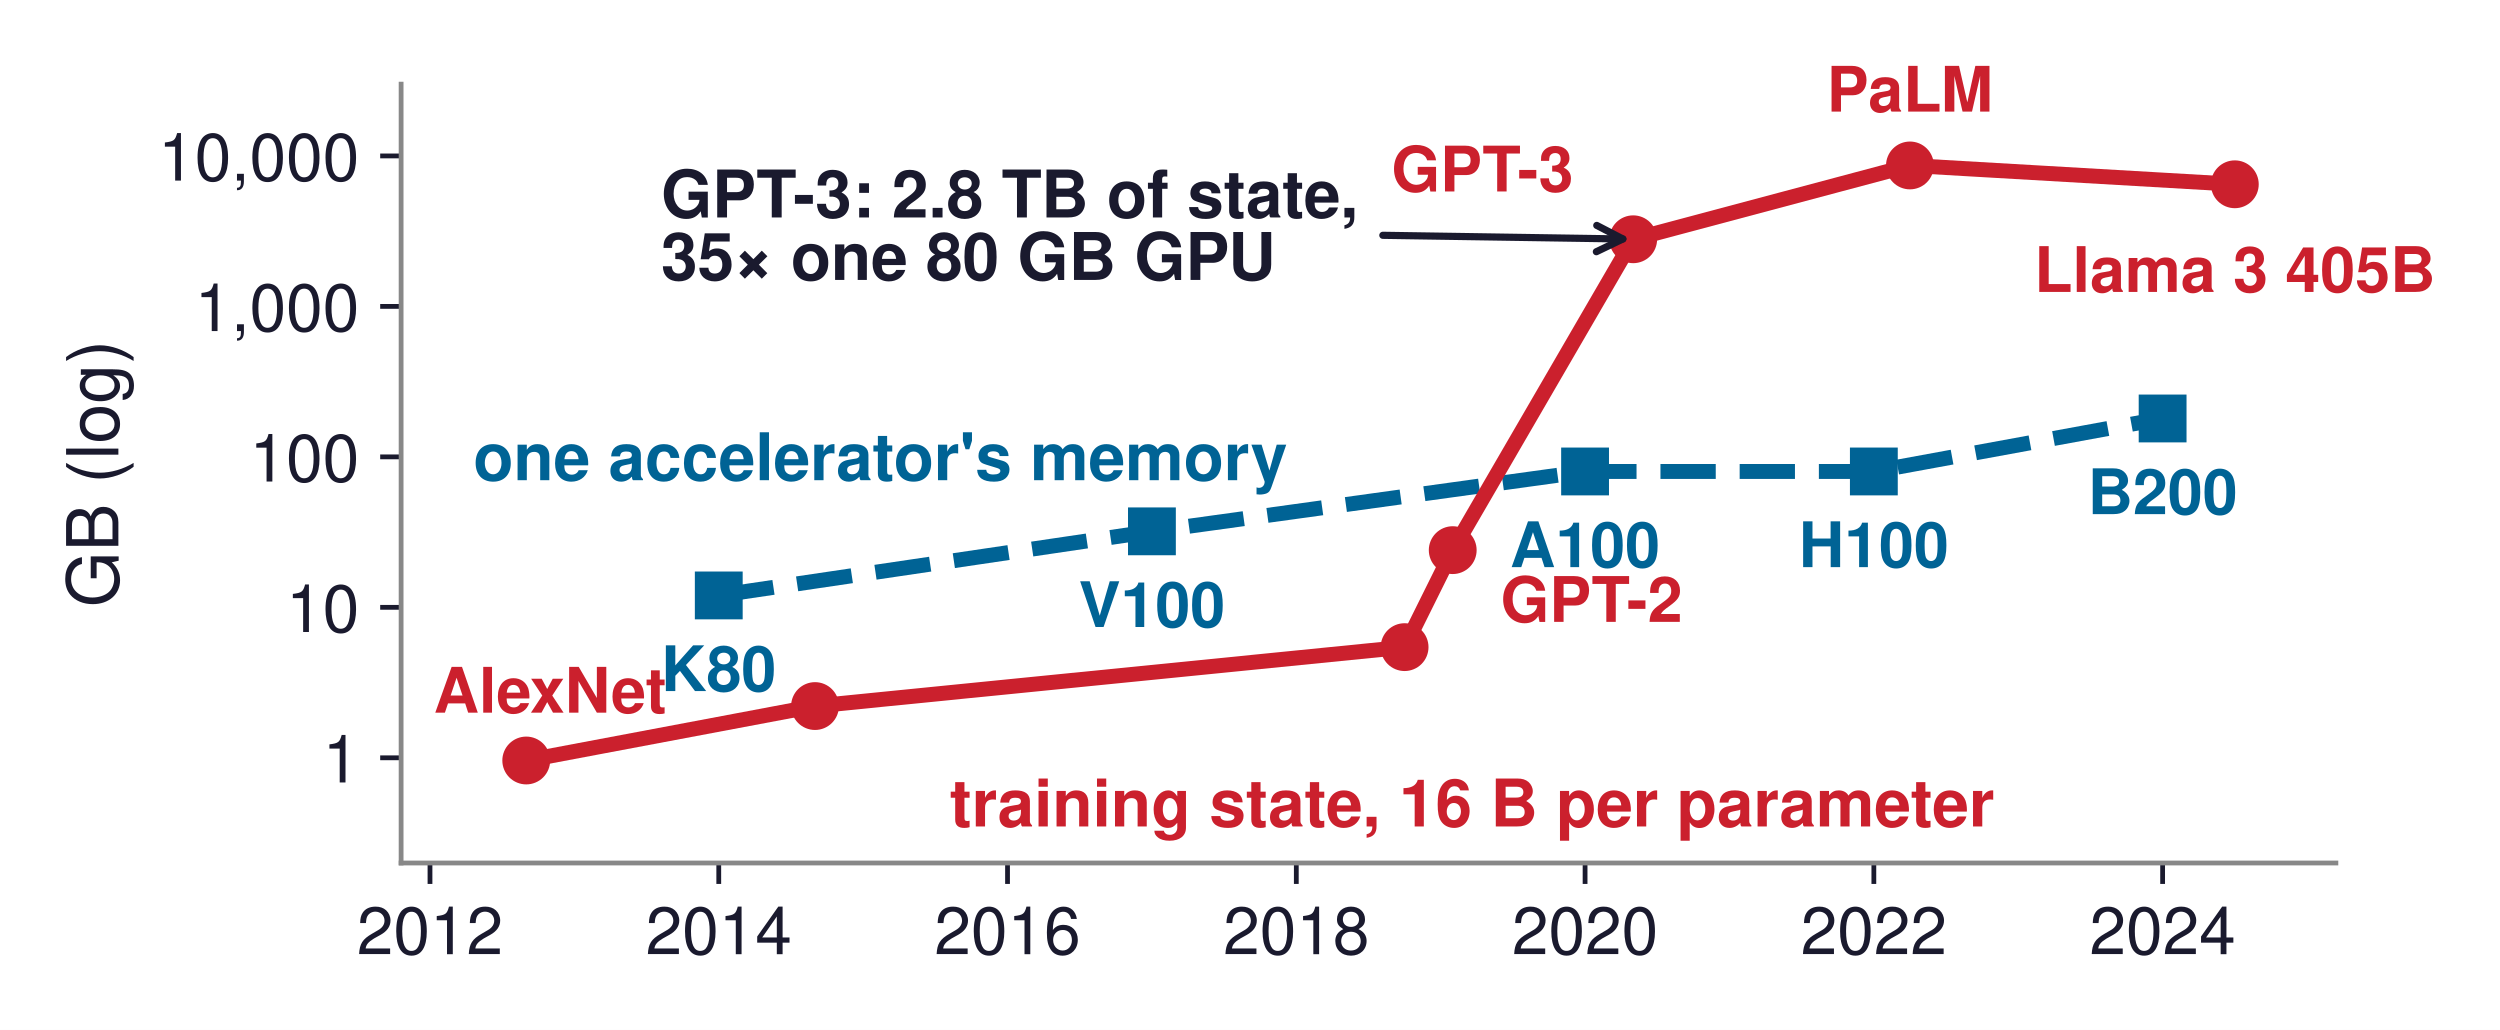
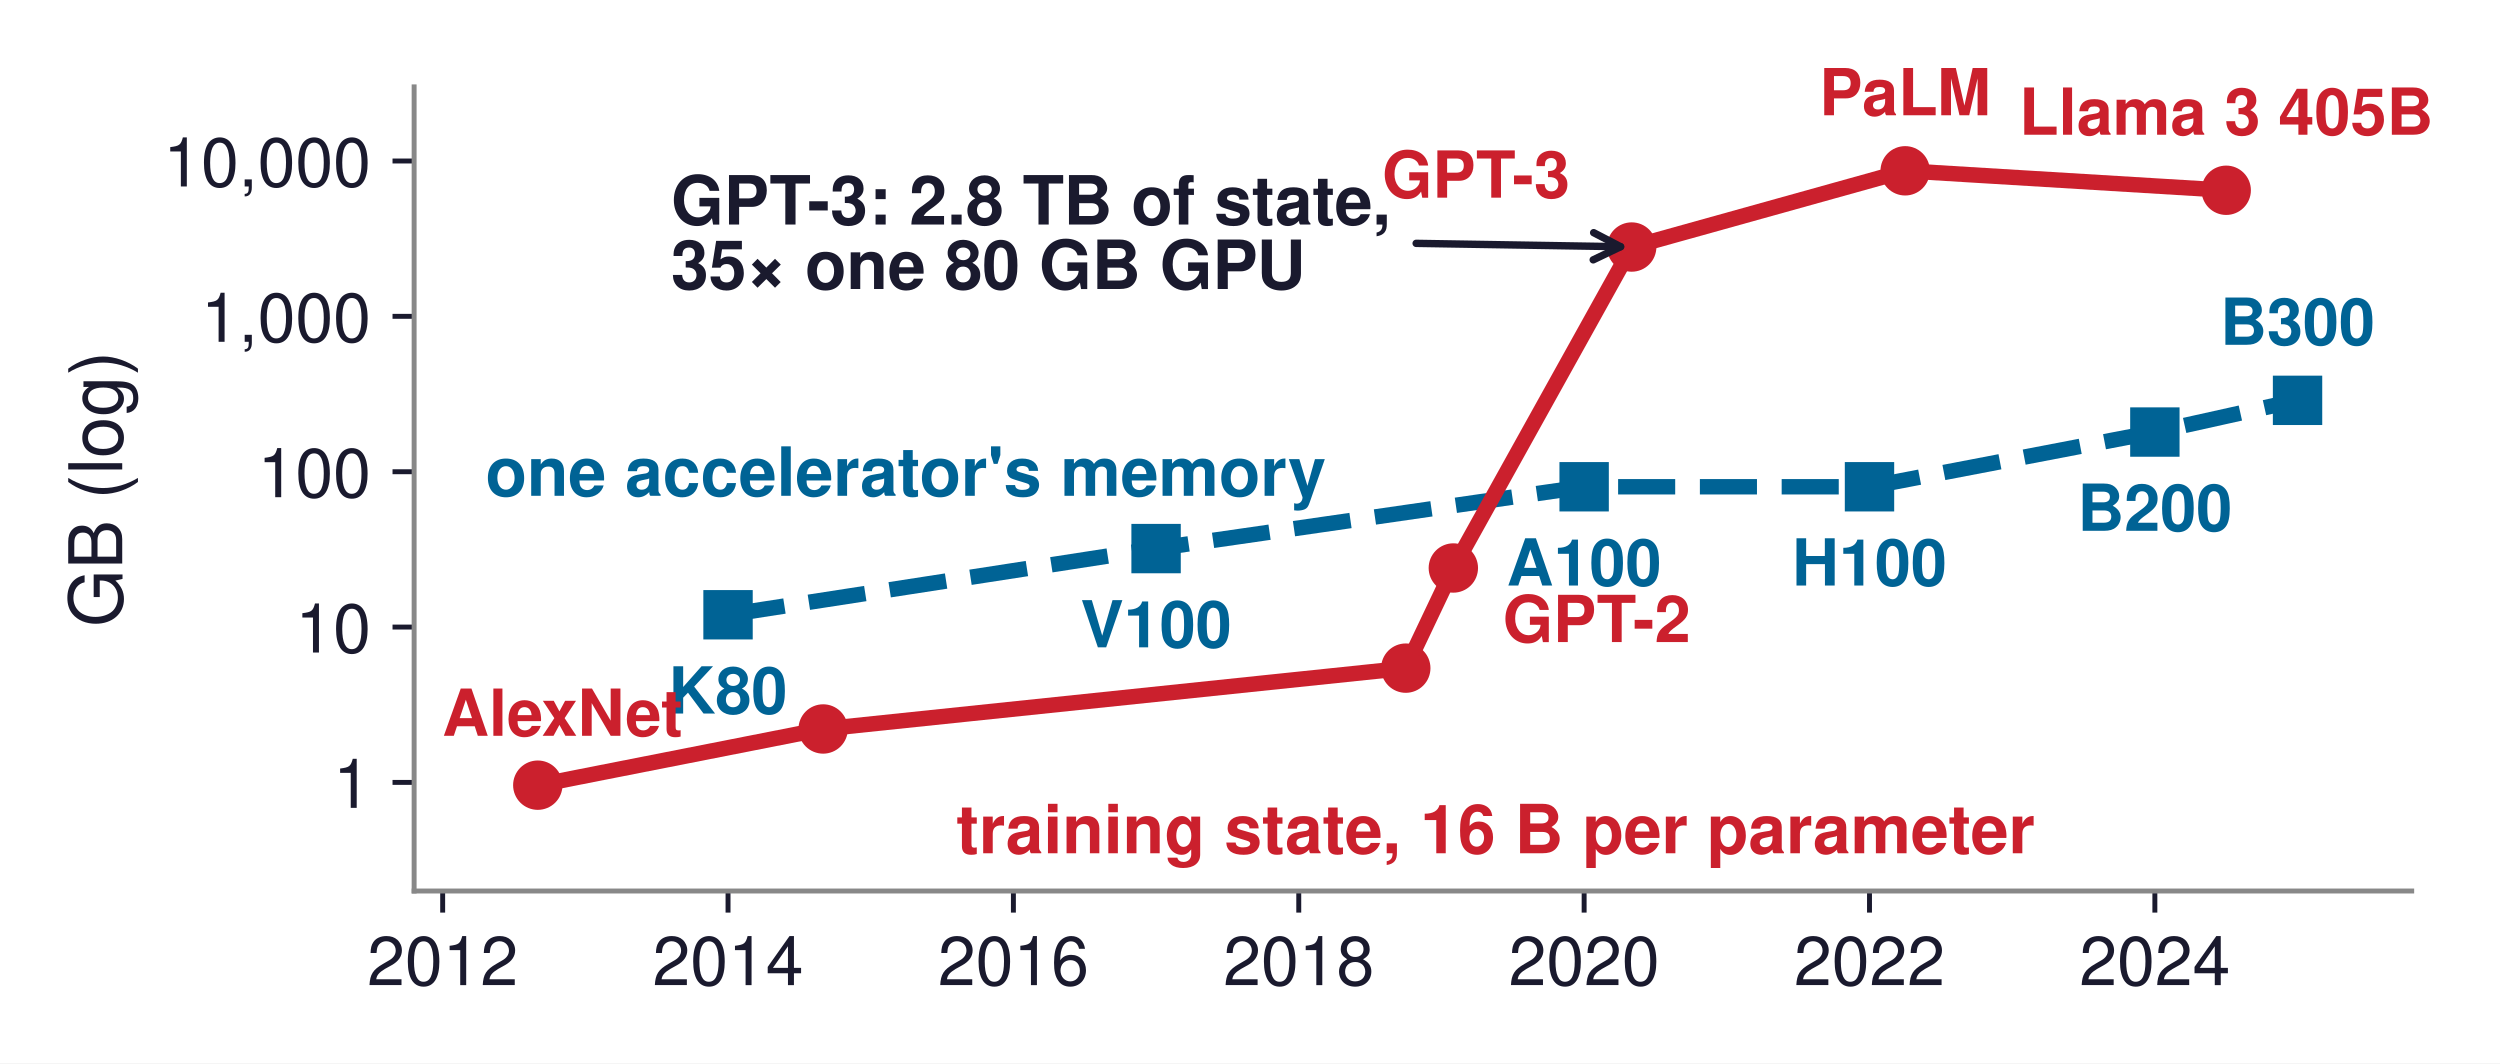
- <svg xmlns="http://www.w3.org/2000/svg" xmlns:xlink="http://www.w3.org/1999/xlink" width="418.189pt" height="172.278pt" viewBox="0 0 418.189 172.278" version="1.1">
+ <svg xmlns="http://www.w3.org/2000/svg" xmlns:xlink="http://www.w3.org/1999/xlink" width="405.043pt" height="172.278pt" viewBox="0 0 405.043 172.278" version="1.1">
  <defs>
    <style type="text/css">*{stroke-linejoin: round; stroke-linecap: butt}</style>
  </defs>
  <g id="figure_1">
    <g id="patch_1">
-       <path d="M 0 172.278  L 418.189 172.278  L 418.189 -0  L 0 -0  z " style="fill: #ffffff" />
+       <path d="M 0 172.278  L 405.043 172.278  L 405.043 -0  L 0 -0  z " style="fill: #ffffff" />
    </g>
    <g id="axes_1">
      <g id="patch_2">
        <path d="M 67.096 144.359  L 390.736 144.359  L 390.736 14.075  L 67.096 14.075  z " style="fill: #ffffff" />
      </g>
      <g id="matplotlib.axis_1">
        <g id="xtick_1">
          <g id="line2d_1">
            <defs>
-               <path id="m34256b449c" d="M 0 0  L 0 3.5  " style="stroke: #1a1a2e; stroke-width: 0.8" />
+               <path id="m42d11b03df" d="M 0 0  L 0 3.5  " style="stroke: #1a1a2e; stroke-width: 0.8" />
            </defs>
            <g>
-               <use xlink:href="#m34256b449c" x="71.927" y="144.359" style="fill: #1a1a2e; stroke: #1a1a2e; stroke-width: 0.8" />
+               <use xlink:href="#m42d11b03df" x="71.72" y="144.359" style="fill: #1a1a2e; stroke: #1a1a2e; stroke-width: 0.8" />
            </g>
          </g>
          <g id="text_1">
-             <text style="font-size: 11px; font-family: 'Helvetica', 'Arial', 'DejaVu Sans', sans-serif; text-anchor: middle; fill: #1a1a2e" x="71.927" y="159.609" transform="rotate(-0 71.92654 159.6088)">2012</text>
+             <text style="font-size: 11px; font-family: 'Helvetica', 'Arial', 'DejaVu Sans', sans-serif; text-anchor: middle; fill: #1a1a2e" x="71.72" y="159.609" transform="rotate(-0 71.71952 159.6088)">2012</text>
          </g>
        </g>
        <g id="xtick_2">
          <g id="line2d_2">
            <g>
-               <use xlink:href="#m34256b449c" x="120.231" y="144.359" style="fill: #1a1a2e; stroke: #1a1a2e; stroke-width: 0.8" />
+               <use xlink:href="#m42d11b03df" x="117.954" y="144.359" style="fill: #1a1a2e; stroke: #1a1a2e; stroke-width: 0.8" />
            </g>
          </g>
          <g id="text_2">
-             <text style="font-size: 11px; font-family: 'Helvetica', 'Arial', 'DejaVu Sans', sans-serif; text-anchor: middle; fill: #1a1a2e" x="120.231" y="159.609" transform="rotate(-0 120.231 159.6088)">2014</text>
+             <text style="font-size: 11px; font-family: 'Helvetica', 'Arial', 'DejaVu Sans', sans-serif; text-anchor: middle; fill: #1a1a2e" x="117.954" y="159.609" transform="rotate(-0 117.9538 159.6088)">2014</text>
          </g>
        </g>
        <g id="xtick_3">
          <g id="line2d_3">
            <g>
-               <use xlink:href="#m34256b449c" x="168.535" y="144.359" style="fill: #1a1a2e; stroke: #1a1a2e; stroke-width: 0.8" />
+               <use xlink:href="#m42d11b03df" x="164.188" y="144.359" style="fill: #1a1a2e; stroke: #1a1a2e; stroke-width: 0.8" />
            </g>
          </g>
          <g id="text_3">
-             <text style="font-size: 11px; font-family: 'Helvetica', 'Arial', 'DejaVu Sans', sans-serif; text-anchor: middle; fill: #1a1a2e" x="168.535" y="159.609" transform="rotate(-0 168.5355 159.6088)">2016</text>
+             <text style="font-size: 11px; font-family: 'Helvetica', 'Arial', 'DejaVu Sans', sans-serif; text-anchor: middle; fill: #1a1a2e" x="164.188" y="159.609" transform="rotate(-0 164.1881 159.6088)">2016</text>
          </g>
        </g>
        <g id="xtick_4">
          <g id="line2d_4">
            <g>
-               <use xlink:href="#m34256b449c" x="216.84" y="144.359" style="fill: #1a1a2e; stroke: #1a1a2e; stroke-width: 0.8" />
+               <use xlink:href="#m42d11b03df" x="210.422" y="144.359" style="fill: #1a1a2e; stroke: #1a1a2e; stroke-width: 0.8" />
            </g>
          </g>
          <g id="text_4">
-             <text style="font-size: 11px; font-family: 'Helvetica', 'Arial', 'DejaVu Sans', sans-serif; text-anchor: middle; fill: #1a1a2e" x="216.84" y="159.609" transform="rotate(-0 216.84 159.6088)">2018</text>
+             <text style="font-size: 11px; font-family: 'Helvetica', 'Arial', 'DejaVu Sans', sans-serif; text-anchor: middle; fill: #1a1a2e" x="210.422" y="159.609" transform="rotate(-0 210.4224 159.6088)">2018</text>
          </g>
        </g>
        <g id="xtick_5">
          <g id="line2d_5">
            <g>
-               <use xlink:href="#m34256b449c" x="265.144" y="144.359" style="fill: #1a1a2e; stroke: #1a1a2e; stroke-width: 0.8" />
+               <use xlink:href="#m42d11b03df" x="256.657" y="144.359" style="fill: #1a1a2e; stroke: #1a1a2e; stroke-width: 0.8" />
            </g>
          </g>
          <g id="text_5">
-             <text style="font-size: 11px; font-family: 'Helvetica', 'Arial', 'DejaVu Sans', sans-serif; text-anchor: middle; fill: #1a1a2e" x="265.144" y="159.609" transform="rotate(-0 265.1445 159.6088)">2020</text>
+             <text style="font-size: 11px; font-family: 'Helvetica', 'Arial', 'DejaVu Sans', sans-serif; text-anchor: middle; fill: #1a1a2e" x="256.657" y="159.609" transform="rotate(-0 256.6567 159.6088)">2020</text>
          </g>
        </g>
        <g id="xtick_6">
          <g id="line2d_6">
            <g>
-               <use xlink:href="#m34256b449c" x="313.449" y="144.359" style="fill: #1a1a2e; stroke: #1a1a2e; stroke-width: 0.8" />
+               <use xlink:href="#m42d11b03df" x="302.891" y="144.359" style="fill: #1a1a2e; stroke: #1a1a2e; stroke-width: 0.8" />
            </g>
          </g>
          <g id="text_6">
-             <text style="font-size: 11px; font-family: 'Helvetica', 'Arial', 'DejaVu Sans', sans-serif; text-anchor: middle; fill: #1a1a2e" x="313.449" y="159.609" transform="rotate(-0 313.4489 159.6088)">2022</text>
+             <text style="font-size: 11px; font-family: 'Helvetica', 'Arial', 'DejaVu Sans', sans-serif; text-anchor: middle; fill: #1a1a2e" x="302.891" y="159.609" transform="rotate(-0 302.891 159.6088)">2022</text>
          </g>
        </g>
        <g id="xtick_7">
          <g id="line2d_7">
            <g>
-               <use xlink:href="#m34256b449c" x="361.753" y="144.359" style="fill: #1a1a2e; stroke: #1a1a2e; stroke-width: 0.8" />
+               <use xlink:href="#m42d11b03df" x="349.125" y="144.359" style="fill: #1a1a2e; stroke: #1a1a2e; stroke-width: 0.8" />
            </g>
          </g>
          <g id="text_7">
-             <text style="font-size: 11px; font-family: 'Helvetica', 'Arial', 'DejaVu Sans', sans-serif; text-anchor: middle; fill: #1a1a2e" x="361.753" y="159.609" transform="rotate(-0 361.7534 159.6088)">2024</text>
+             <text style="font-size: 11px; font-family: 'Helvetica', 'Arial', 'DejaVu Sans', sans-serif; text-anchor: middle; fill: #1a1a2e" x="349.125" y="159.609" transform="rotate(-0 349.1252 159.6088)">2024</text>
          </g>
        </g>
      </g>
      <g id="matplotlib.axis_2">
        <g id="ytick_1">
          <g id="line2d_8">
            <defs>
-               <path id="ma688c8248a" d="M 0 0  L -3.5 0  " style="stroke: #1a1a2e; stroke-width: 0.8" />
+               <path id="m8663b49953" d="M 0 0  L -3.5 0  " style="stroke: #1a1a2e; stroke-width: 0.8" />
            </defs>
            <g>
-               <use xlink:href="#ma688c8248a" x="67.096" y="126.765" style="fill: #1a1a2e; stroke: #1a1a2e; stroke-width: 0.8" />
+               <use xlink:href="#m8663b49953" x="67.096" y="126.765" style="fill: #1a1a2e; stroke: #1a1a2e; stroke-width: 0.8" />
            </g>
          </g>
          <g id="text_8">
            <text style="font-size: 11px; font-family: 'Helvetica', 'Arial', 'DejaVu Sans', sans-serif; text-anchor: end; fill: #1a1a2e" x="60.096" y="130.89" transform="rotate(-0 60.09609 130.8905)">1</text>
          </g>
        </g>
        <g id="ytick_2">
          <g id="line2d_9">
            <g>
-               <use xlink:href="#ma688c8248a" x="67.096" y="101.595" style="fill: #1a1a2e; stroke: #1a1a2e; stroke-width: 0.8" />
+               <use xlink:href="#m8663b49953" x="67.096" y="101.595" style="fill: #1a1a2e; stroke: #1a1a2e; stroke-width: 0.8" />
            </g>
          </g>
          <g id="text_9">
            <text style="font-size: 11px; font-family: 'Helvetica', 'Arial', 'DejaVu Sans', sans-serif; text-anchor: end; fill: #1a1a2e" x="60.096" y="105.72" transform="rotate(-0 60.09609 105.7201)">10</text>
          </g>
        </g>
        <g id="ytick_3">
          <g id="line2d_10">
            <g>
-               <use xlink:href="#ma688c8248a" x="67.096" y="76.425" style="fill: #1a1a2e; stroke: #1a1a2e; stroke-width: 0.8" />
+               <use xlink:href="#m8663b49953" x="67.096" y="76.425" style="fill: #1a1a2e; stroke: #1a1a2e; stroke-width: 0.8" />
            </g>
          </g>
          <g id="text_10">
            <text style="font-size: 11px; font-family: 'Helvetica', 'Arial', 'DejaVu Sans', sans-serif; text-anchor: end; fill: #1a1a2e" x="60.096" y="80.55" transform="rotate(-0 60.09609 80.5498)">100</text>
          </g>
        </g>
        <g id="ytick_4">
          <g id="line2d_11">
            <g>
-               <use xlink:href="#ma688c8248a" x="67.096" y="51.254" style="fill: #1a1a2e; stroke: #1a1a2e; stroke-width: 0.8" />
+               <use xlink:href="#m8663b49953" x="67.096" y="51.254" style="fill: #1a1a2e; stroke: #1a1a2e; stroke-width: 0.8" />
            </g>
          </g>
          <g id="text_11">
            <text style="font-size: 11px; font-family: 'Helvetica', 'Arial', 'DejaVu Sans', sans-serif; text-anchor: end; fill: #1a1a2e" x="60.096" y="55.379" transform="rotate(-0 60.09609 55.37946)">1,000</text>
          </g>
        </g>
        <g id="ytick_5">
          <g id="line2d_12">
            <g>
-               <use xlink:href="#ma688c8248a" x="67.096" y="26.084" style="fill: #1a1a2e; stroke: #1a1a2e; stroke-width: 0.8" />
+               <use xlink:href="#m8663b49953" x="67.096" y="26.084" style="fill: #1a1a2e; stroke: #1a1a2e; stroke-width: 0.8" />
            </g>
          </g>
          <g id="text_12">
            <text style="font-size: 11px; font-family: 'Helvetica', 'Arial', 'DejaVu Sans', sans-serif; text-anchor: end; fill: #1a1a2e" x="60.096" y="30.209" transform="rotate(-0 60.09609 30.20911)">10,000</text>
          </g>
        </g>
        <g id="text_13">
          <text style="font-size: 12px; font-family: 'Helvetica', 'Arial', 'DejaVu Sans', sans-serif; text-anchor: middle; fill: #1a1a2e" x="19.8" y="79.217" transform="rotate(-90 19.8 79.21681)">GB (log)</text>
        </g>
      </g>
      <g id="line2d_13">
-         <path d="M 120.231 99.602  L 192.688 88.88  L 265.144 78.864  L 313.449 78.864  L 361.753 70  " clip-path="url(#p1fea279dcc)" style="fill: none; stroke-dasharray: 9.25,4; stroke-dashoffset: 0; stroke: #006395; stroke-width: 2.5" />
+         <path d="M 117.954 99.602  L 187.305 88.88  L 256.657 78.864  L 302.891 78.864  L 349.125 70  L 372.242 64.862  " clip-path="url(#p690b6949a3)" style="fill: none; stroke-dasharray: 9.25,4; stroke-dashoffset: 0; stroke: #006395; stroke-width: 2.5" />
        <defs>
-           <path id="md46b977482" d="M -3.5 3.5  L 3.5 3.5  L 3.5 -3.5  L -3.5 -3.5  z " style="stroke: #006395; stroke-linejoin: miter" />
+           <path id="mdf753e96df" d="M -3.5 3.5  L 3.5 3.5  L 3.5 -3.5  L -3.5 -3.5  z " style="stroke: #006395; stroke-linejoin: miter" />
        </defs>
-         <g clip-path="url(#p1fea279dcc)">
-           <use xlink:href="#md46b977482" x="120.231" y="99.602" style="fill: #006395; stroke: #006395; stroke-linejoin: miter" />
-           <use xlink:href="#md46b977482" x="192.688" y="88.88" style="fill: #006395; stroke: #006395; stroke-linejoin: miter" />
-           <use xlink:href="#md46b977482" x="265.144" y="78.864" style="fill: #006395; stroke: #006395; stroke-linejoin: miter" />
-           <use xlink:href="#md46b977482" x="313.449" y="78.864" style="fill: #006395; stroke: #006395; stroke-linejoin: miter" />
-           <use xlink:href="#md46b977482" x="361.753" y="70" style="fill: #006395; stroke: #006395; stroke-linejoin: miter" />
+         <g clip-path="url(#p690b6949a3)">
+           <use xlink:href="#mdf753e96df" x="117.954" y="99.602" style="fill: #006395; stroke: #006395; stroke-linejoin: miter" />
+           <use xlink:href="#mdf753e96df" x="187.305" y="88.88" style="fill: #006395; stroke: #006395; stroke-linejoin: miter" />
+           <use xlink:href="#mdf753e96df" x="256.657" y="78.864" style="fill: #006395; stroke: #006395; stroke-linejoin: miter" />
+           <use xlink:href="#mdf753e96df" x="302.891" y="78.864" style="fill: #006395; stroke: #006395; stroke-linejoin: miter" />
+           <use xlink:href="#mdf753e96df" x="349.125" y="70" style="fill: #006395; stroke: #006395; stroke-linejoin: miter" />
+           <use xlink:href="#mdf753e96df" x="372.242" y="64.862" style="fill: #006395; stroke: #006395; stroke-linejoin: miter" />
        </g>
      </g>
      <g id="line2d_14">
-         <path d="M 88.028 127.212  L 136.333 118.107  L 234.954 108.25  L 243.005 92.025  L 273.195 40.024  L 319.487 27.675  L 373.83 30.827  " clip-path="url(#p1fea279dcc)" style="fill: none; stroke: #cb202d; stroke-width: 2.5; stroke-linecap: square" />
+         <path d="M 87.131 127.212  L 133.365 118.107  L 227.76 108.25  L 235.466 92.025  L 264.362 40.024  L 308.67 27.675  L 360.684 30.827  " clip-path="url(#p690b6949a3)" style="fill: none; stroke: #cb202d; stroke-width: 2.5; stroke-linecap: square" />
        <defs>
-           <path id="m41a675e782" d="M 0 3.5  C 0.928 3.5 1.819 3.131 2.475 2.475  C 3.131 1.819 3.5 0.928 3.5 0  C 3.5 -0.928 3.131 -1.819 2.475 -2.475  C 1.819 -3.131 0.928 -3.5 0 -3.5  C -0.928 -3.5 -1.819 -3.131 -2.475 -2.475  C -3.131 -1.819 -3.5 -0.928 -3.5 0  C -3.5 0.928 -3.131 1.819 -2.475 2.475  C -1.819 3.131 -0.928 3.5 0 3.5  z " style="stroke: #cb202d" />
+           <path id="m445a4fc28f" d="M 0 3.5  C 0.928 3.5 1.819 3.131 2.475 2.475  C 3.131 1.819 3.5 0.928 3.5 0  C 3.5 -0.928 3.131 -1.819 2.475 -2.475  C 1.819 -3.131 0.928 -3.5 0 -3.5  C -0.928 -3.5 -1.819 -3.131 -2.475 -2.475  C -3.131 -1.819 -3.5 -0.928 -3.5 0  C -3.5 0.928 -3.131 1.819 -2.475 2.475  C -1.819 3.131 -0.928 3.5 0 3.5  z " style="stroke: #cb202d" />
        </defs>
-         <g clip-path="url(#p1fea279dcc)">
-           <use xlink:href="#m41a675e782" x="88.028" y="127.212" style="fill: #cb202d; stroke: #cb202d" />
-           <use xlink:href="#m41a675e782" x="136.333" y="118.107" style="fill: #cb202d; stroke: #cb202d" />
-           <use xlink:href="#m41a675e782" x="234.954" y="108.25" style="fill: #cb202d; stroke: #cb202d" />
-           <use xlink:href="#m41a675e782" x="243.005" y="92.025" style="fill: #cb202d; stroke: #cb202d" />
-           <use xlink:href="#m41a675e782" x="273.195" y="40.024" style="fill: #cb202d; stroke: #cb202d" />
-           <use xlink:href="#m41a675e782" x="319.487" y="27.675" style="fill: #cb202d; stroke: #cb202d" />
-           <use xlink:href="#m41a675e782" x="373.83" y="30.827" style="fill: #cb202d; stroke: #cb202d" />
+         <g clip-path="url(#p690b6949a3)">
+           <use xlink:href="#m445a4fc28f" x="87.131" y="127.212" style="fill: #cb202d; stroke: #cb202d" />
+           <use xlink:href="#m445a4fc28f" x="133.365" y="118.107" style="fill: #cb202d; stroke: #cb202d" />
+           <use xlink:href="#m445a4fc28f" x="227.76" y="108.25" style="fill: #cb202d; stroke: #cb202d" />
+           <use xlink:href="#m445a4fc28f" x="235.466" y="92.025" style="fill: #cb202d; stroke: #cb202d" />
+           <use xlink:href="#m445a4fc28f" x="264.362" y="40.024" style="fill: #cb202d; stroke: #cb202d" />
+           <use xlink:href="#m445a4fc28f" x="308.67" y="27.675" style="fill: #cb202d; stroke: #cb202d" />
+           <use xlink:href="#m445a4fc28f" x="360.684" y="30.827" style="fill: #cb202d; stroke: #cb202d" />
        </g>
      </g>
      <g id="patch_3">
        <path d="M 67.096 144.359  L 67.096 14.075  " style="fill: none; stroke: #888888; stroke-width: 0.8; stroke-linejoin: miter; stroke-linecap: square" />
      </g>
      <g id="patch_4">
        <path d="M 67.096 144.359  L 390.736 144.359  " style="fill: none; stroke: #888888; stroke-width: 0.8; stroke-linejoin: miter; stroke-linecap: square" />
      </g>
      <g id="text_14">
-         <text style="font-weight: 700; font-size: 10.5px; font-family: 'Helvetica', 'Arial', 'DejaVu Sans', sans-serif; text-anchor: middle; fill: #006395" x="120.231" y="115.602" transform="rotate(-0 120.231 115.6021)">K80</text>
+         <text style="font-weight: 700; font-size: 10.5px; font-family: 'Helvetica', 'Arial', 'DejaVu Sans', sans-serif; text-anchor: middle; fill: #006395" x="117.954" y="115.602" transform="rotate(-0 117.9538 115.6021)">K80</text>
      </g>
      <g id="text_15">
-         <text style="font-weight: 700; font-size: 10.5px; font-family: 'Helvetica', 'Arial', 'DejaVu Sans', sans-serif; text-anchor: middle; fill: #006395" x="192.688" y="104.88" transform="rotate(-0 192.6877 104.8803)">V100</text>
+         <text style="font-weight: 700; font-size: 10.5px; font-family: 'Helvetica', 'Arial', 'DejaVu Sans', sans-serif; text-anchor: middle; fill: #006395" x="187.305" y="104.88" transform="rotate(-0 187.3052 104.8803)">V100</text>
      </g>
      <g id="text_16">
-         <text style="font-weight: 700; font-size: 10.5px; font-family: 'Helvetica', 'Arial', 'DejaVu Sans', sans-serif; text-anchor: middle; fill: #006395" x="265.144" y="94.864" transform="rotate(-0 265.1445 94.86406)">A100</text>
+         <text style="font-weight: 700; font-size: 10.5px; font-family: 'Helvetica', 'Arial', 'DejaVu Sans', sans-serif; text-anchor: middle; fill: #006395" x="256.657" y="94.864" transform="rotate(-0 256.6567 94.86406)">A100</text>
      </g>
      <g id="text_17">
-         <text style="font-weight: 700; font-size: 10.5px; font-family: 'Helvetica', 'Arial', 'DejaVu Sans', sans-serif; text-anchor: middle; fill: #006395" x="313.449" y="94.864" transform="rotate(-0 313.4489 94.86406)">H100</text>
+         <text style="font-weight: 700; font-size: 10.5px; font-family: 'Helvetica', 'Arial', 'DejaVu Sans', sans-serif; text-anchor: middle; fill: #006395" x="302.891" y="94.864" transform="rotate(-0 302.891 94.86406)">H100</text>
      </g>
      <g id="text_18">
-         <text style="font-weight: 700; font-size: 10.5px; font-family: 'Helvetica', 'Arial', 'DejaVu Sans', sans-serif; text-anchor: middle; fill: #006395" x="361.753" y="86" transform="rotate(-0 361.7534 85.9995)">B200</text>
+         <text style="font-weight: 700; font-size: 10.5px; font-family: 'Helvetica', 'Arial', 'DejaVu Sans', sans-serif; text-anchor: middle; fill: #006395" x="349.125" y="86" transform="rotate(-0 349.1252 85.9995)">B200</text>
      </g>
      <g id="text_19">
-         <text style="font-weight: 700; font-size: 10.5px; font-family: 'Helvetica', 'Arial', 'DejaVu Sans', sans-serif; text-anchor: middle; fill: #cb202d" x="92.028" y="119.212" transform="rotate(-0 92.02803 119.2117)">AlexNet</text>
+         <text style="font-weight: 700; font-size: 10.5px; font-family: 'Helvetica', 'Arial', 'DejaVu Sans', sans-serif; text-anchor: middle; fill: #006395" x="372.242" y="55.862" transform="rotate(-0 372.2424 55.86173)">B300</text>
      </g>
      <g id="text_20">
-         <text style="font-weight: 700; font-size: 10.5px; font-family: 'Helvetica', 'Arial', 'DejaVu Sans', sans-serif; text-anchor: start; fill: #cb202d" x="251.005" y="104.025" transform="rotate(-0 251.0049 104.0251)">GPT-2</text>
+         <text style="font-weight: 700; font-size: 10.5px; font-family: 'Helvetica', 'Arial', 'DejaVu Sans', sans-serif; text-anchor: middle; fill: #cb202d" x="91.131" y="119.212" transform="rotate(-0 91.13095 119.2117)">AlexNet</text>
      </g>
      <g id="text_21">
-         <text style="font-weight: 700; font-size: 10.5px; font-family: 'Helvetica', 'Arial', 'DejaVu Sans', sans-serif; text-anchor: end; fill: #cb202d" x="263.195" y="32.024" transform="rotate(-0 263.1952 32.02435)">GPT-3</text>
+         <text style="font-weight: 700; font-size: 10.5px; font-family: 'Helvetica', 'Arial', 'DejaVu Sans', sans-serif; text-anchor: start; fill: #cb202d" x="243.466" y="104.025" transform="rotate(-0 243.466 104.0251)">GPT-2</text>
      </g>
      <g id="text_22">
-         <text style="font-weight: 700; font-size: 10.5px; font-family: 'Helvetica', 'Arial', 'DejaVu Sans', sans-serif; text-anchor: middle; fill: #cb202d" x="319.487" y="18.675" transform="rotate(-0 319.487 18.675)">PaLM</text>
+         <text style="font-weight: 700; font-size: 10.5px; font-family: 'Helvetica', 'Arial', 'DejaVu Sans', sans-serif; text-anchor: end; fill: #cb202d" x="254.362" y="32.024" transform="rotate(-0 254.3624 32.02435)">GPT-3</text>
      </g>
      <g id="text_23">
-         <text style="font-weight: 700; font-size: 10.5px; font-family: 'Helvetica', 'Arial', 'DejaVu Sans', sans-serif; text-anchor: middle; fill: #cb202d" x="373.83" y="48.827" transform="rotate(-0 373.8295 48.82683)">Llama 3 405B</text>
+         <text style="font-weight: 700; font-size: 10.5px; font-family: 'Helvetica', 'Arial', 'DejaVu Sans', sans-serif; text-anchor: middle; fill: #cb202d" x="308.67" y="18.675" transform="rotate(-0 308.6702 18.675)">PaLM</text>
+       </g>
+       <g id="text_24">
+         <text style="font-weight: 700; font-size: 10.5px; font-family: 'Helvetica', 'Arial', 'DejaVu Sans', sans-serif; text-anchor: middle; fill: #cb202d" x="360.684" y="21.827" transform="rotate(-0 360.6838 21.82683)">Llama 3 405B</text>
      </g>
      <g id="patch_5">
-         <path d="M 231.316 39.36  Q 252.061 39.677 271.465 39.973  " style="fill: none; stroke: #1a1a2e; stroke-width: 1.2; stroke-linecap: round" />
-         <path d="M 267.099 37.706  L 271.465 39.973  L 267.032 42.106  " style="fill: none; stroke: #1a1a2e; stroke-width: 1.2; stroke-linecap: round" />
-       </g>
-       <g id="text_24">
-         <text style="font-weight: 700; font-size: 11px; font-family: 'Helvetica', 'Arial', 'DejaVu Sans', sans-serif; fill: #1a1a2e" transform="translate(110.5701 36.3754)">GPT-3: 2.8 TB of state,</text>
-         <text style="font-weight: 700; font-size: 11px; font-family: 'Helvetica', 'Arial', 'DejaVu Sans', sans-serif; fill: #1a1a2e" transform="translate(110.5701 46.82218)">35× one 80 GB GPU</text>
+         <path d="M 229.443 39.428  Q 246.674 39.71 262.564 39.97  " style="fill: none; stroke: #1a1a2e; stroke-width: 1.2; stroke-linecap: round" />
+         <path d="M 258.2 37.698  L 262.564 39.97  L 258.128 42.098  " style="fill: none; stroke: #1a1a2e; stroke-width: 1.2; stroke-linecap: round" />
      </g>
      <g id="text_25">
-         <text style="font-weight: 700; font-size: 11px; font-family: 'Helvetica', 'Arial', 'DejaVu Sans', sans-serif; text-anchor: start; fill: #006395" x="79.172" y="80.324" transform="rotate(-0 79.17221 80.32374)">one accelerator's memory</text>
+         <text style="font-weight: 700; font-size: 11px; font-family: 'Helvetica', 'Arial', 'DejaVu Sans', sans-serif; fill: #1a1a2e" transform="translate(108.707 36.3754)">GPT-3: 2.8 TB of state,</text>
+         <text style="font-weight: 700; font-size: 11px; font-family: 'Helvetica', 'Arial', 'DejaVu Sans', sans-serif; fill: #1a1a2e" transform="translate(108.707 46.82218)">35× one 80 GB GPU</text>
      </g>
      <g id="text_26">
-         <text style="font-weight: 700; font-size: 11px; font-family: 'Helvetica', 'Arial', 'DejaVu Sans', sans-serif; text-anchor: start; fill: #cb202d" x="158.875" y="138.241" transform="rotate(-0 158.8746 138.2415)">training state, 16 B per parameter</text>
+         <text style="font-weight: 700; font-size: 11px; font-family: 'Helvetica', 'Arial', 'DejaVu Sans', sans-serif; text-anchor: start; fill: #006395" x="78.655" y="80.324" transform="rotate(-0 78.65466 80.32374)">one accelerator's memory</text>
+       </g>
+       <g id="text_27">
+         <text style="font-weight: 700; font-size: 11px; font-family: 'Helvetica', 'Arial', 'DejaVu Sans', sans-serif; text-anchor: start; fill: #cb202d" x="154.941" y="138.241" transform="rotate(-0 154.9412 138.2415)">training state, 16 B per parameter</text>
      </g>
    </g>
  </g>
  <defs>
-     <clipPath id="p1fea279dcc">
+     <clipPath id="p690b6949a3">
      <rect x="67.096" y="14.075" width="323.64" height="130.284" />
    </clipPath>
  </defs>
</svg>
